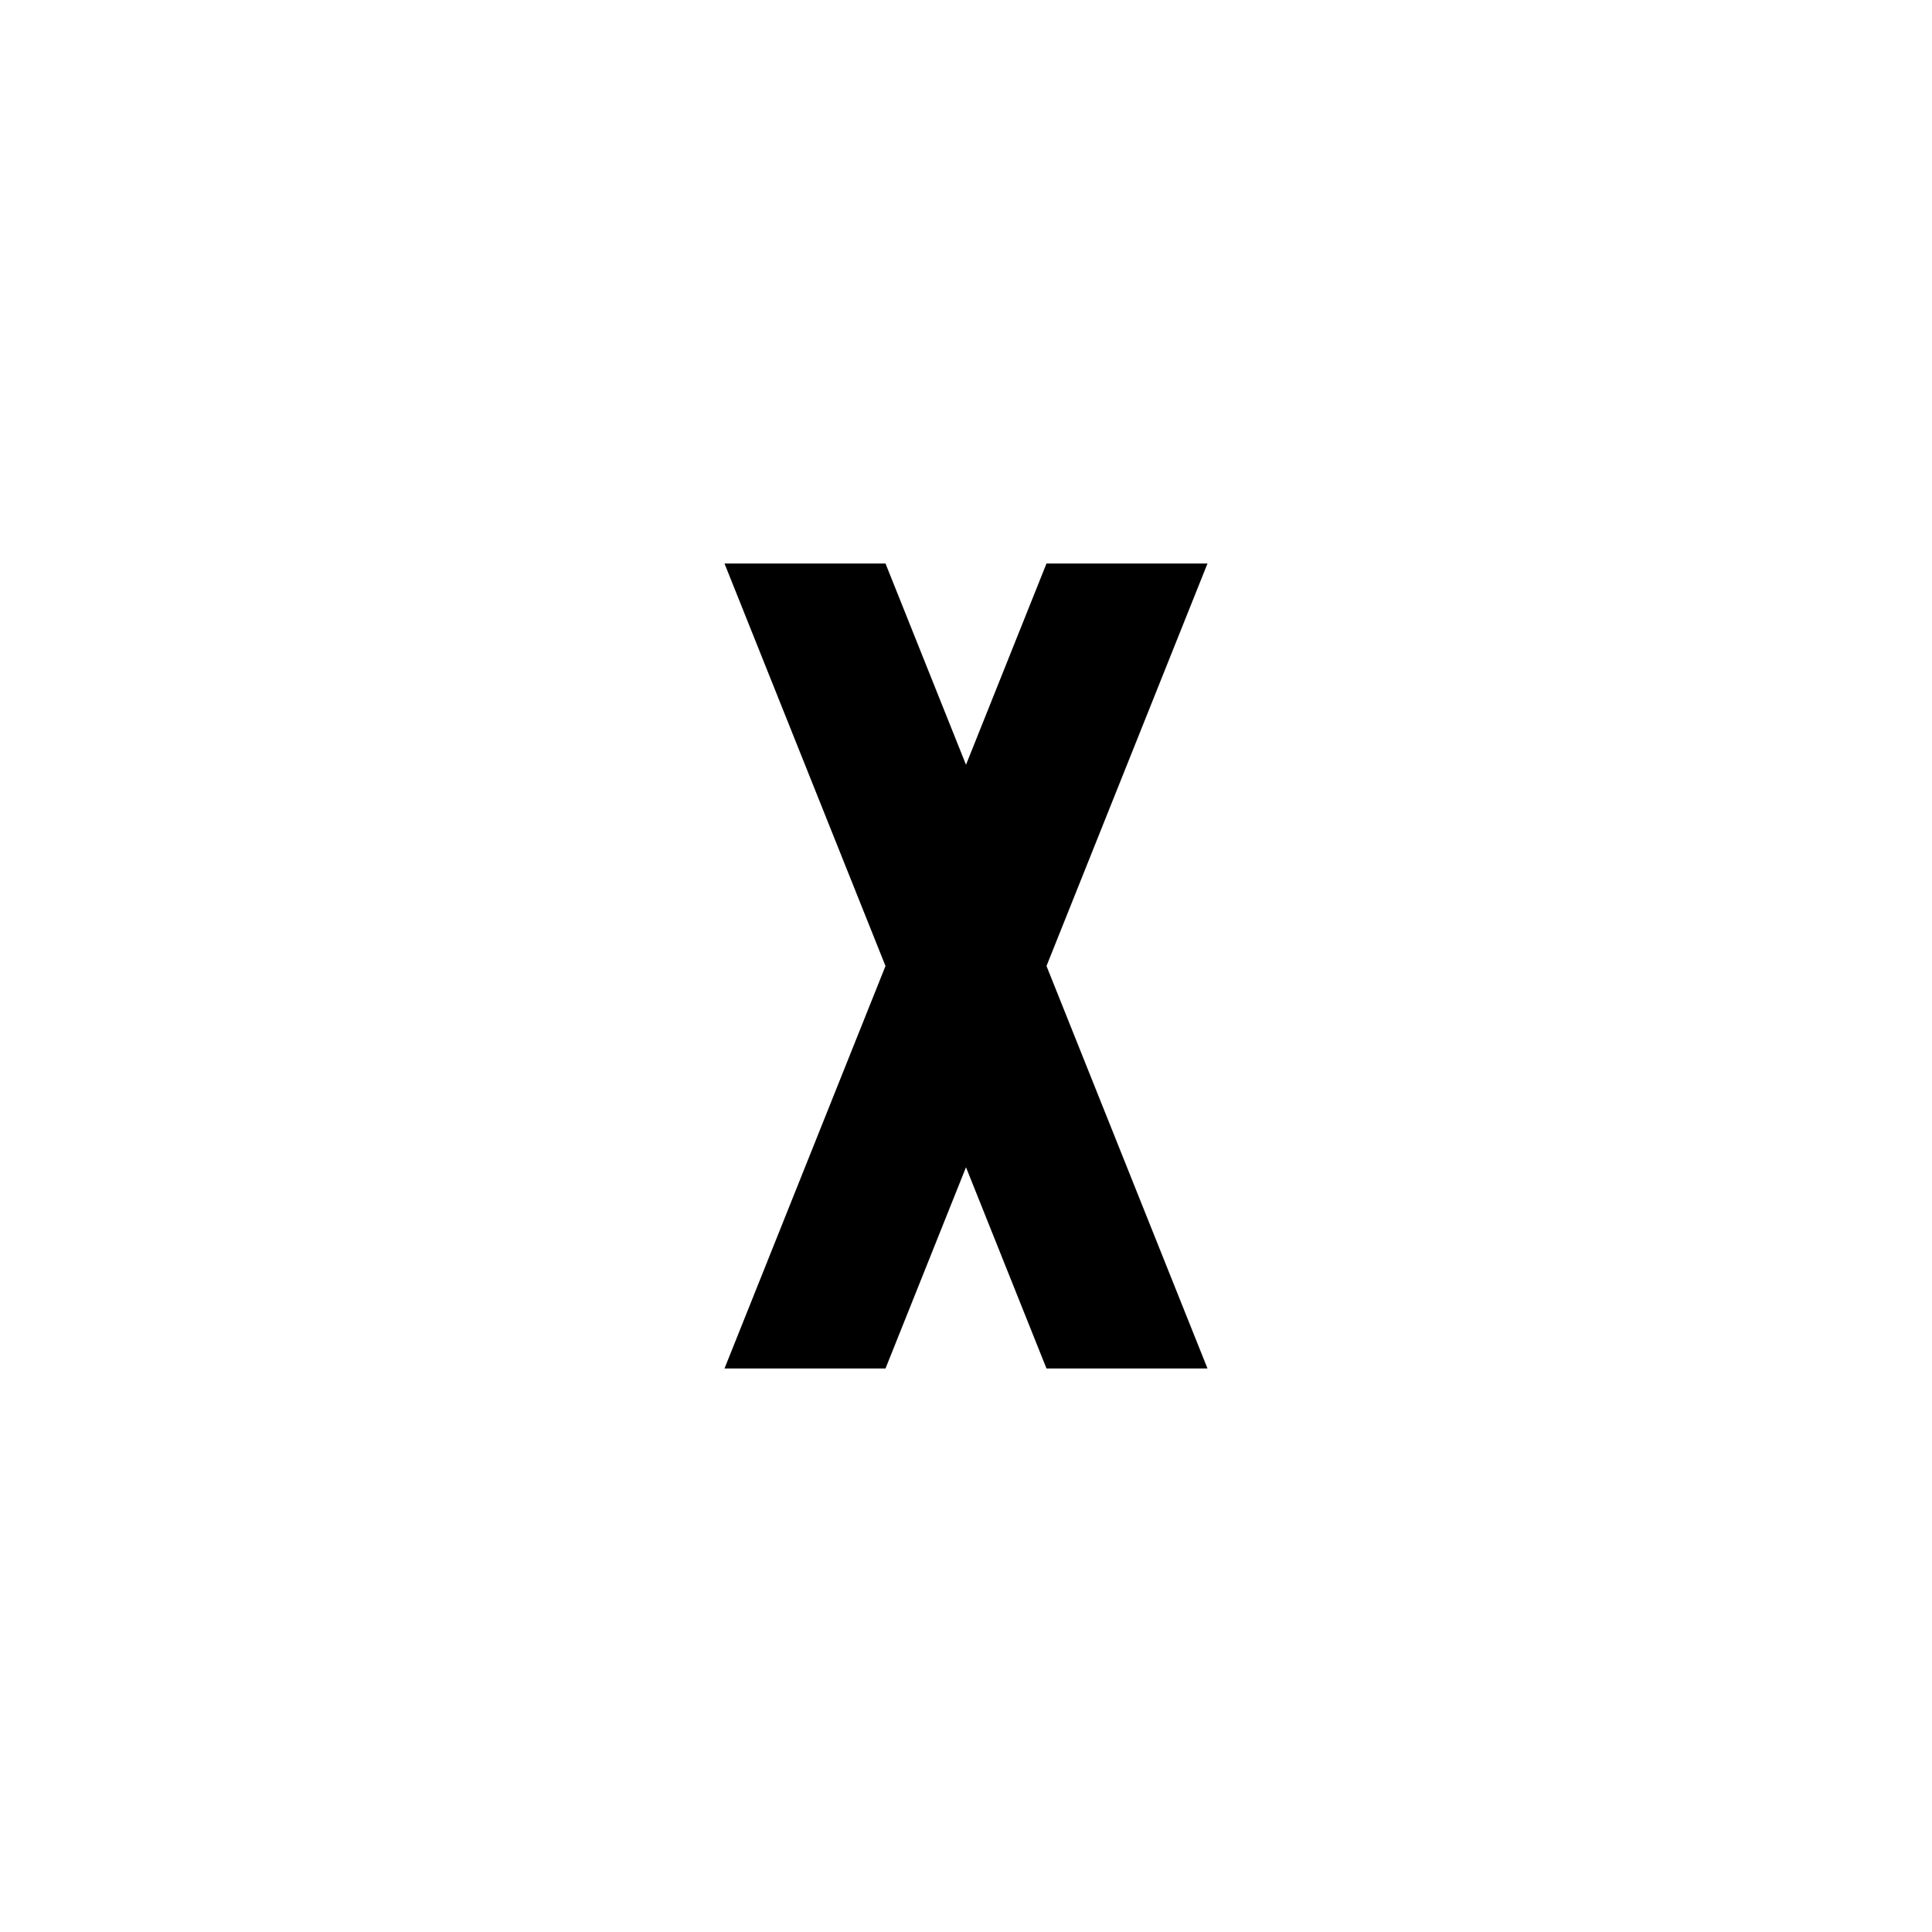
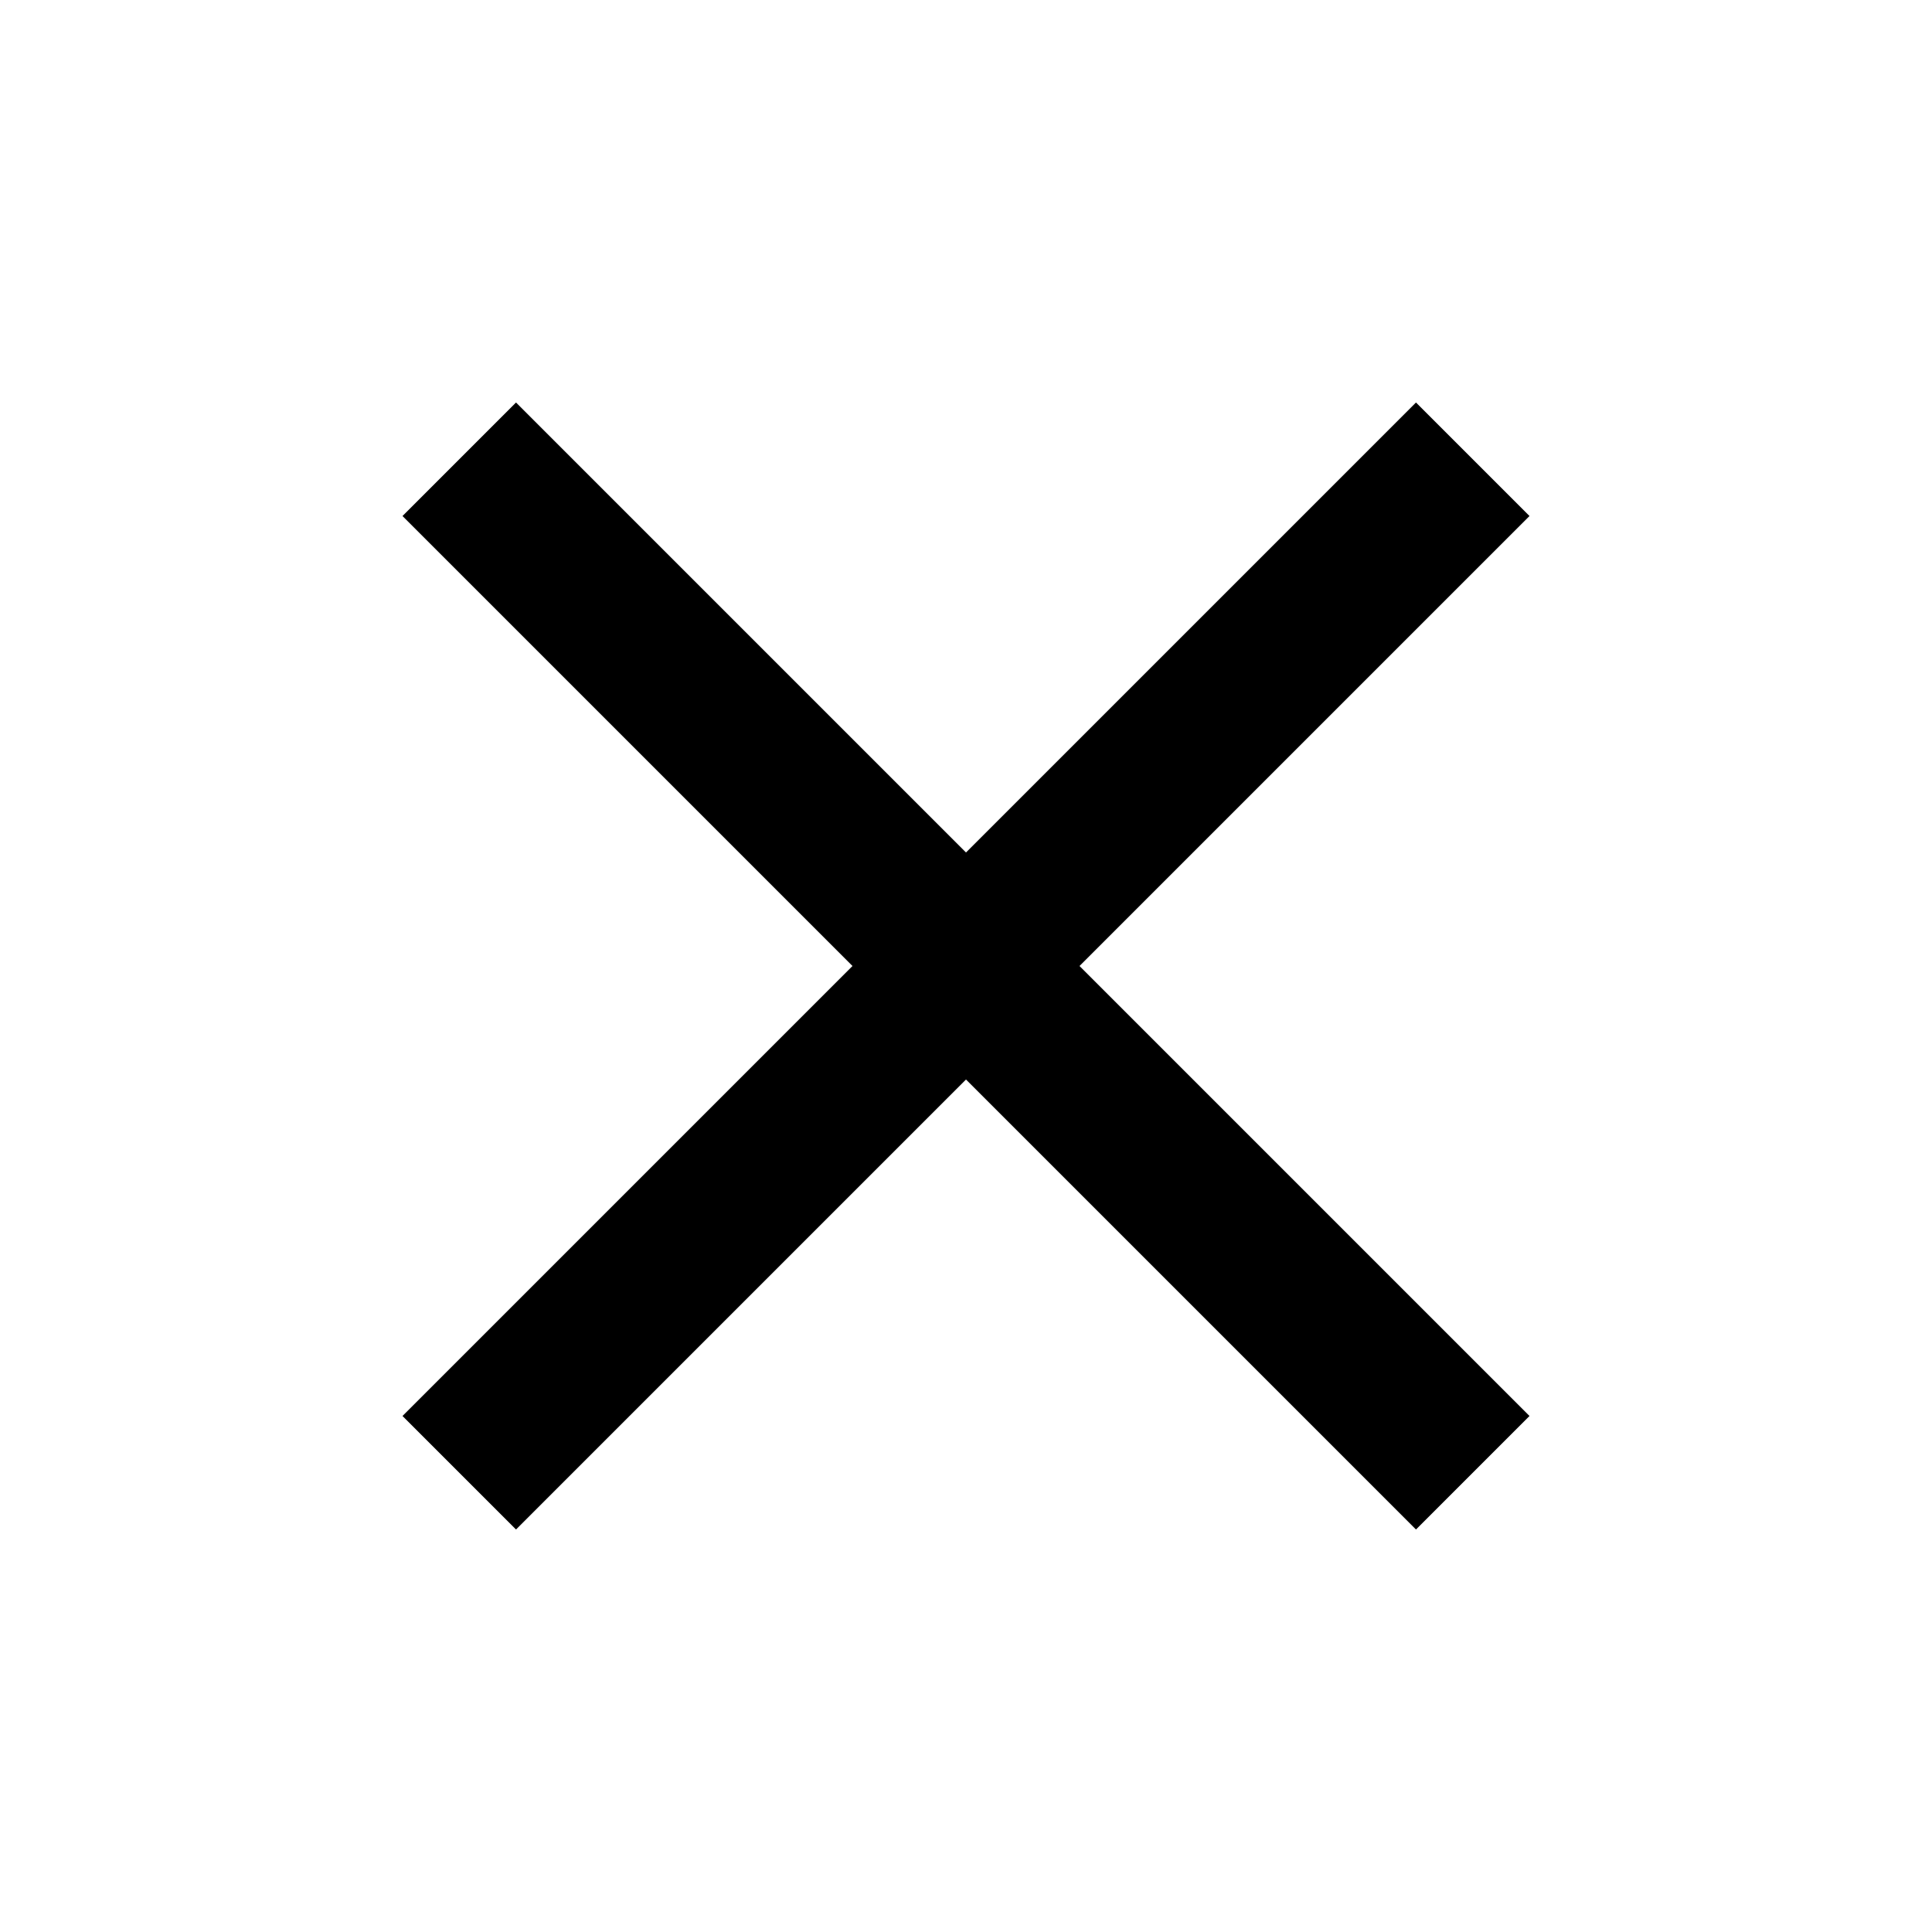
<svg xmlns="http://www.w3.org/2000/svg" viewBox="0 0 24 24">
-   <path d="M9,7L11,12L9,17H11L12,14.5L13,17H15L13,12L15,7H13L12,9.5L11,7H9Z" />
+   <path d="M19,6.41L17.59,5L12,10.59L6.41,5L5,6.41L10.59,12L5,17.59L6.41,19L12,13.41L17.59,19L19,17.59L13.41,12L19,6.41Z" />
</svg>
